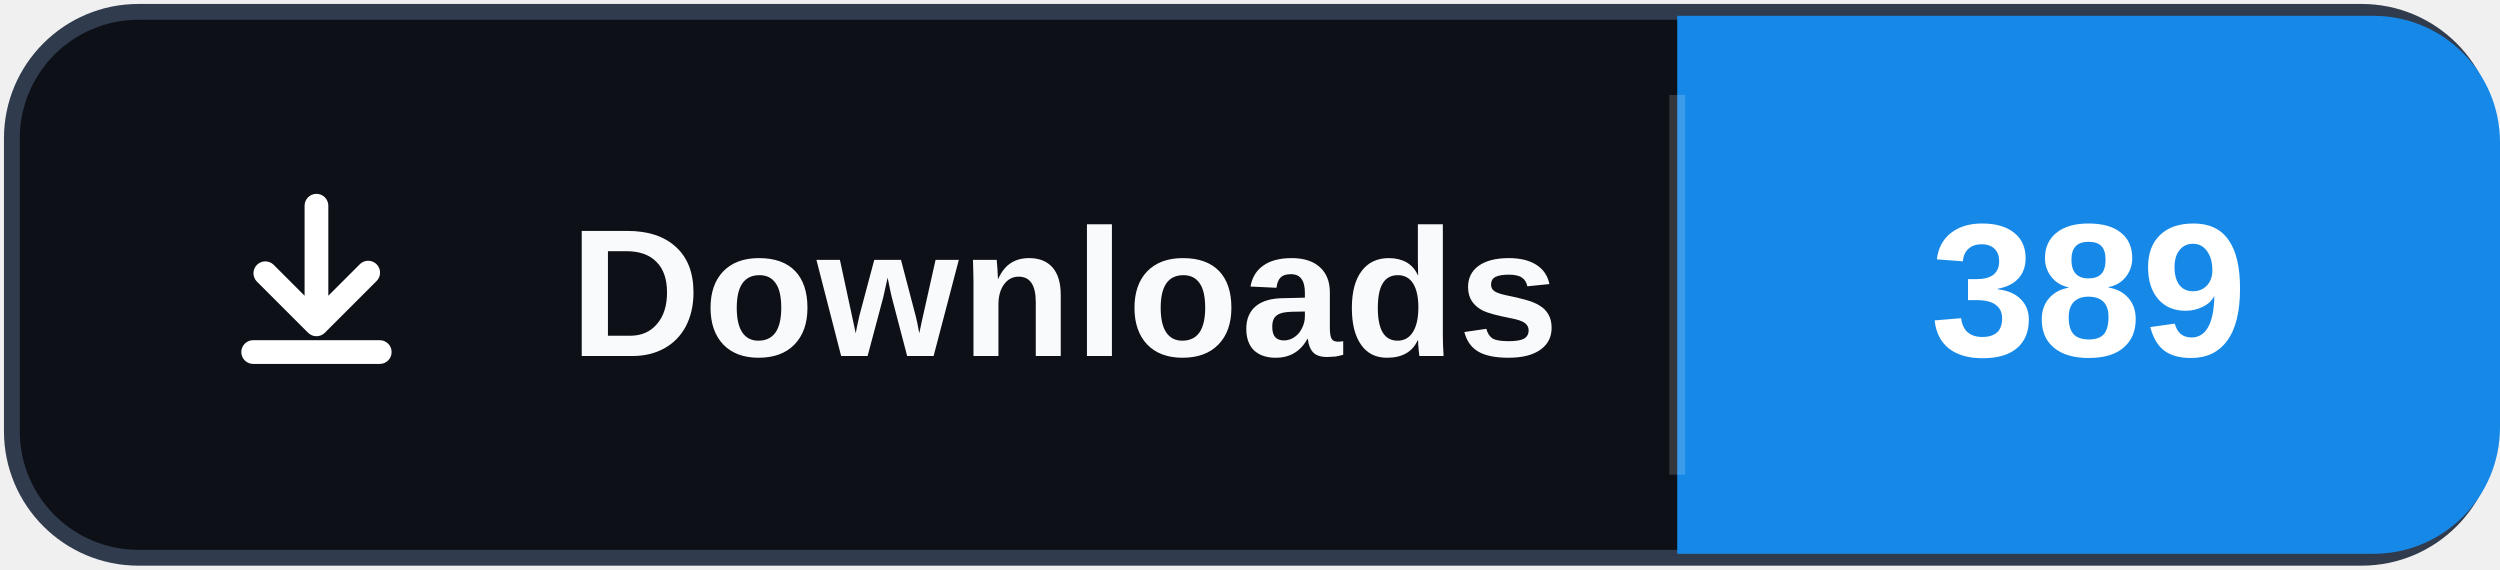
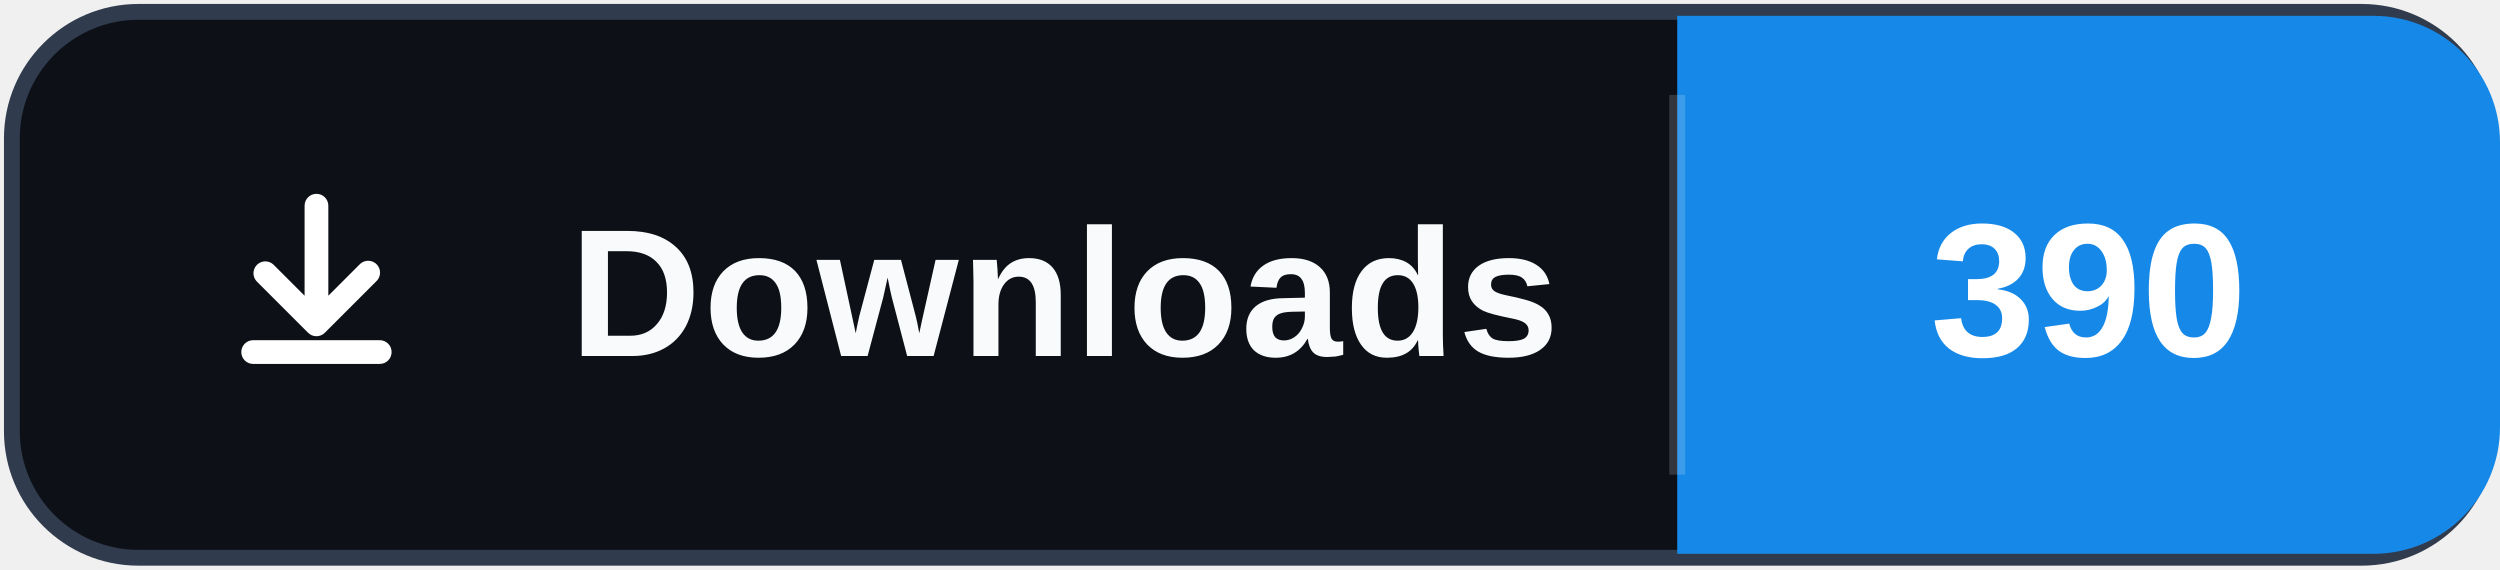
- <svg xmlns="http://www.w3.org/2000/svg" width="158" height="36" role="img" aria-label="Downloads: 389">
+ <svg xmlns="http://www.w3.org/2000/svg" width="158" height="36" role="img" aria-label="Downloads: 390">
  <rect x="0.75" y="0.75" width="156.5" height="34.5" rx="8" fill="#0d1117" stroke="#303b4d" />
  <path d="M106 1h44a8 8 0 0 1 8 8v18a8 8 0 0 1-8 8h-44Z" fill="#1689E8" />
  <path d="M106 6v24" stroke="#ffffff" stroke-opacity=".16" />
  <svg x="12" y="10" width="16" height="16" viewBox="0 0 16 16" aria-hidden="true">
    <path fill="#ffffff" d="M8 2.25a.75.75 0 0 1 .75.75v5.69l1.97-1.97a.75.75 0 1 1 1.06 1.06l-3.25 3.25a.75.75 0 0 1-1.06 0L4.22 7.78a.75.75 0 0 1 1.06-1.06l1.97 1.97V3A.75.75 0 0 1 8 2.25Zm-4.75 10a.75.75 0 0 1 .75-.75h8a.75.75 0 0 1 0 1.5H4a.75.75 0 0 1-.75-.75Z" />
  </svg>
  <text x="36" y="22.5" fill="#f8fafc" font-family="Segoe UI,Arial,sans-serif" font-size="11.5" font-weight="700" letter-spacing=".15">Downloads</text>
-   <text x="132" y="22.5" fill="#ffffff" text-anchor="middle" font-family="Segoe UI,Arial,sans-serif" font-size="12" font-weight="700">389</text>
+   <text x="132" y="22.5" fill="#ffffff" text-anchor="middle" font-family="Segoe UI,Arial,sans-serif" font-size="12" font-weight="700">390</text>
</svg>
